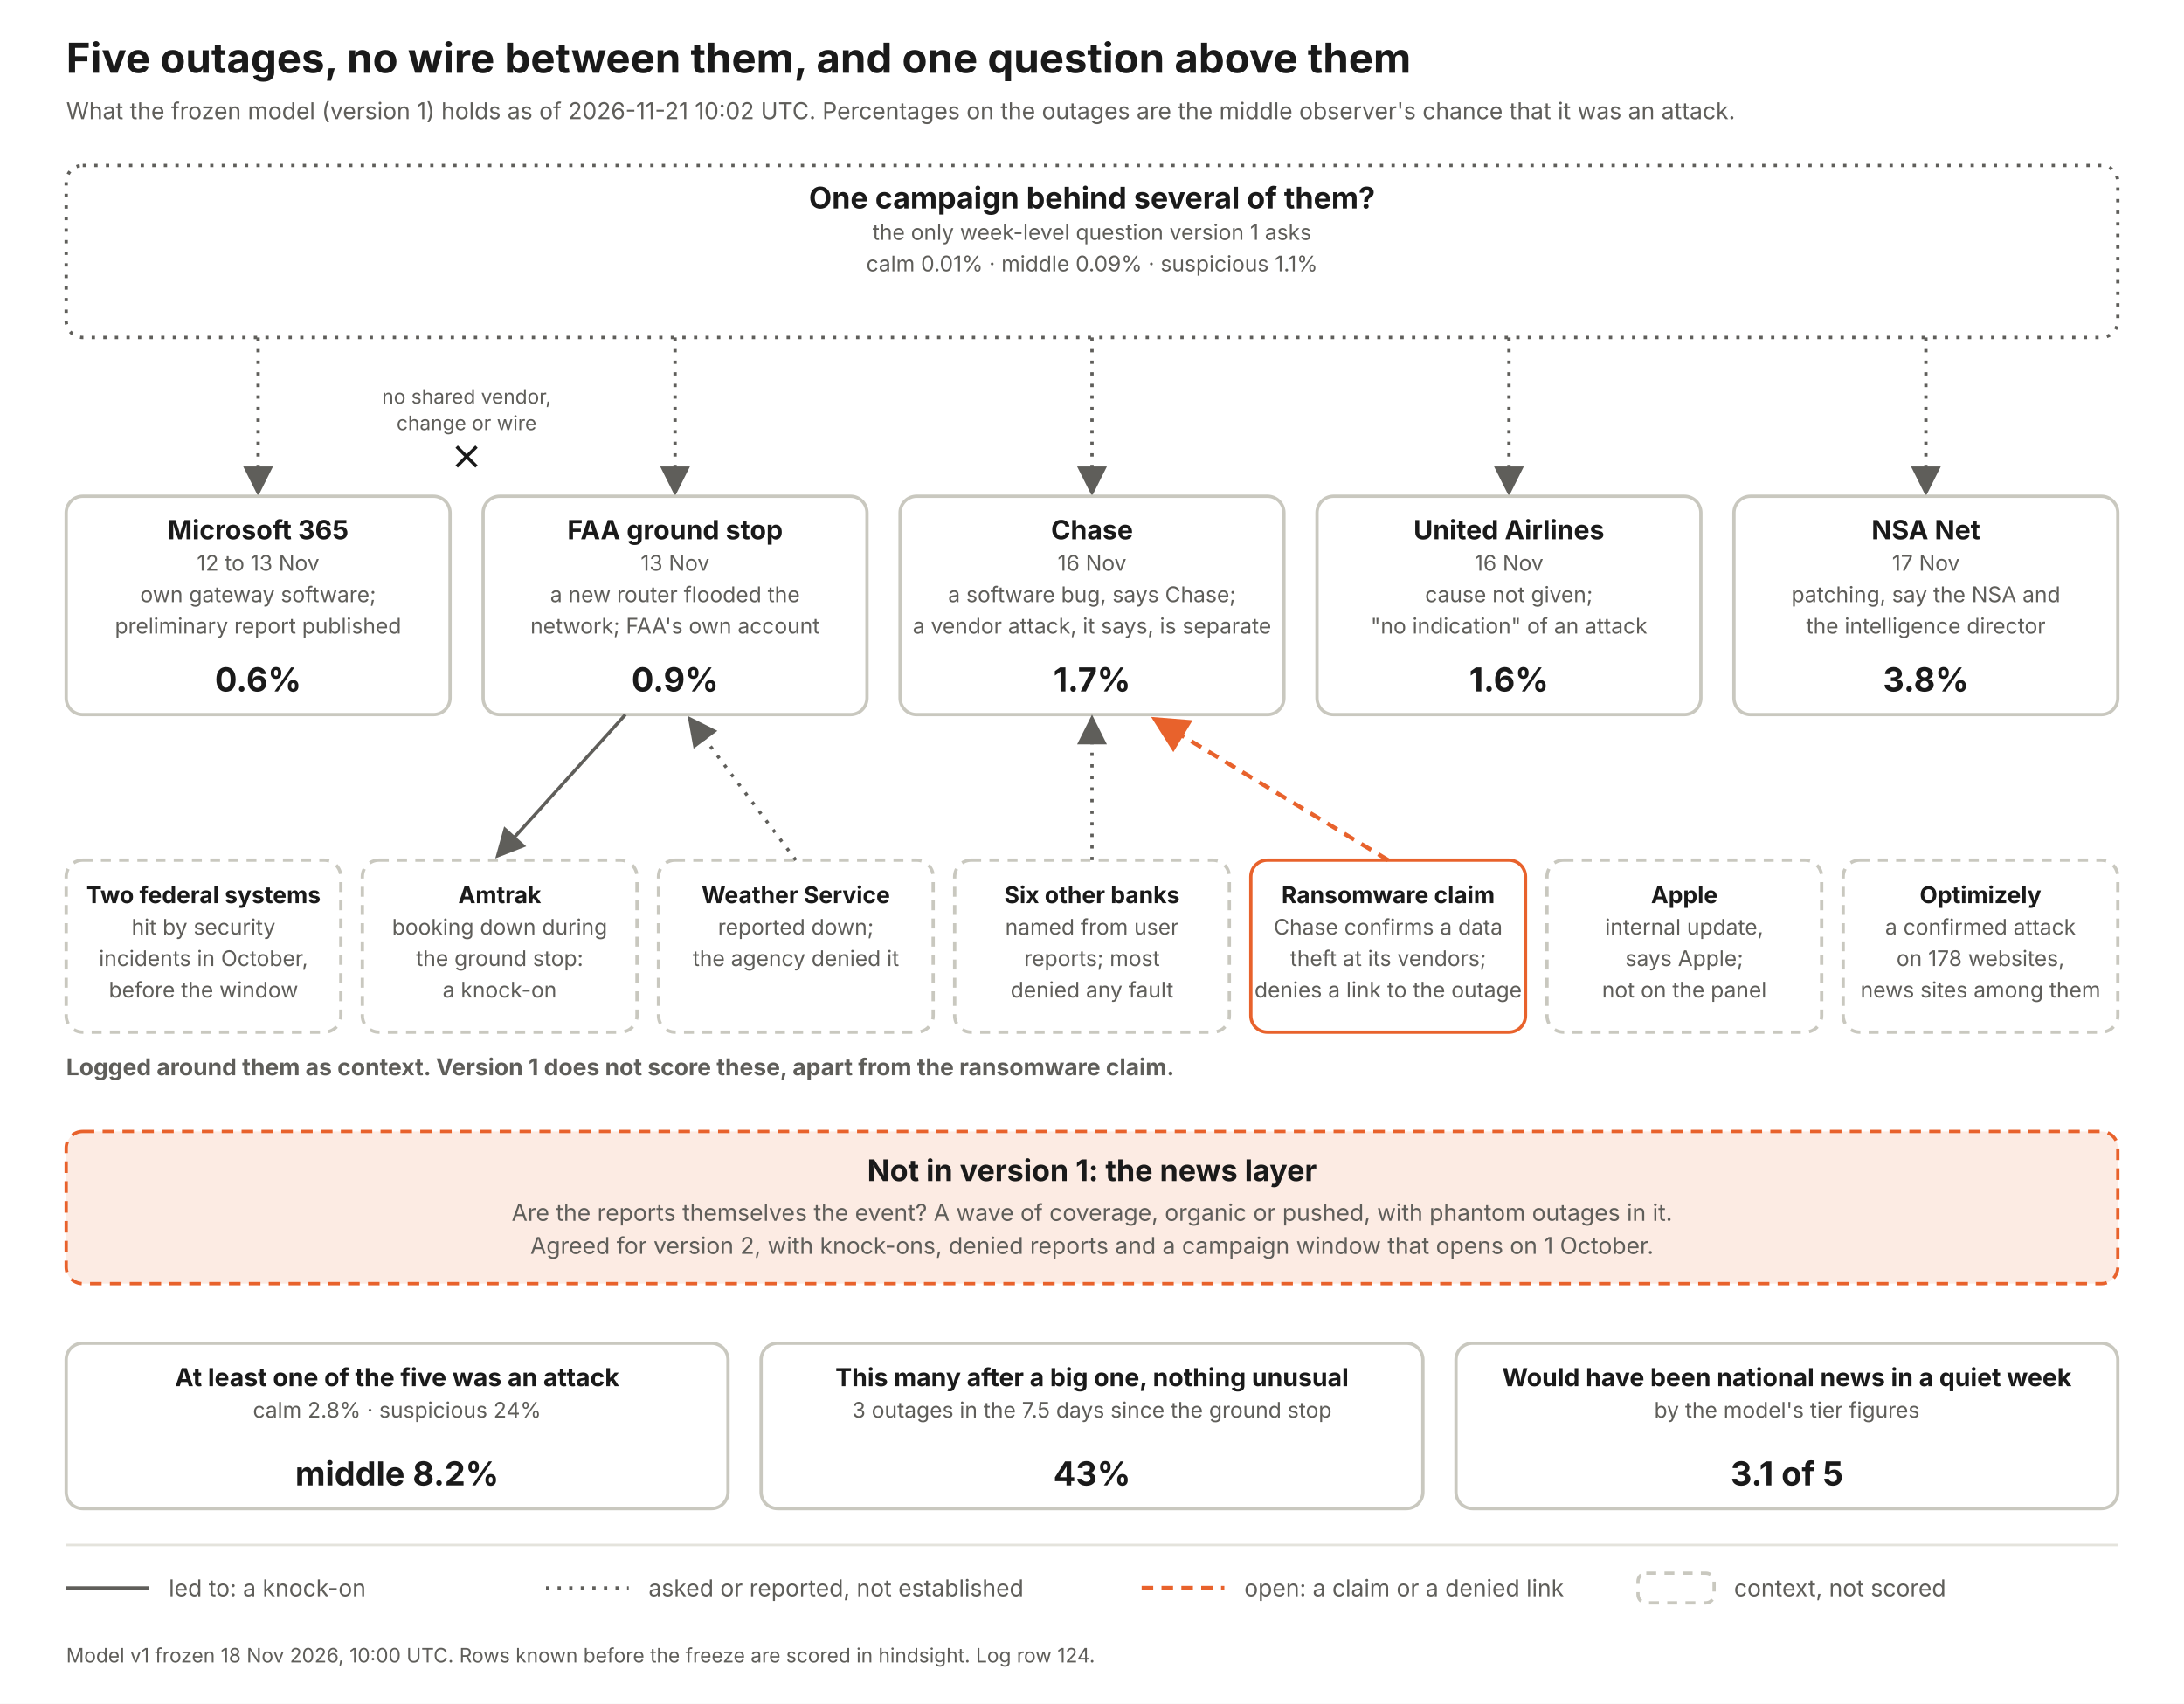
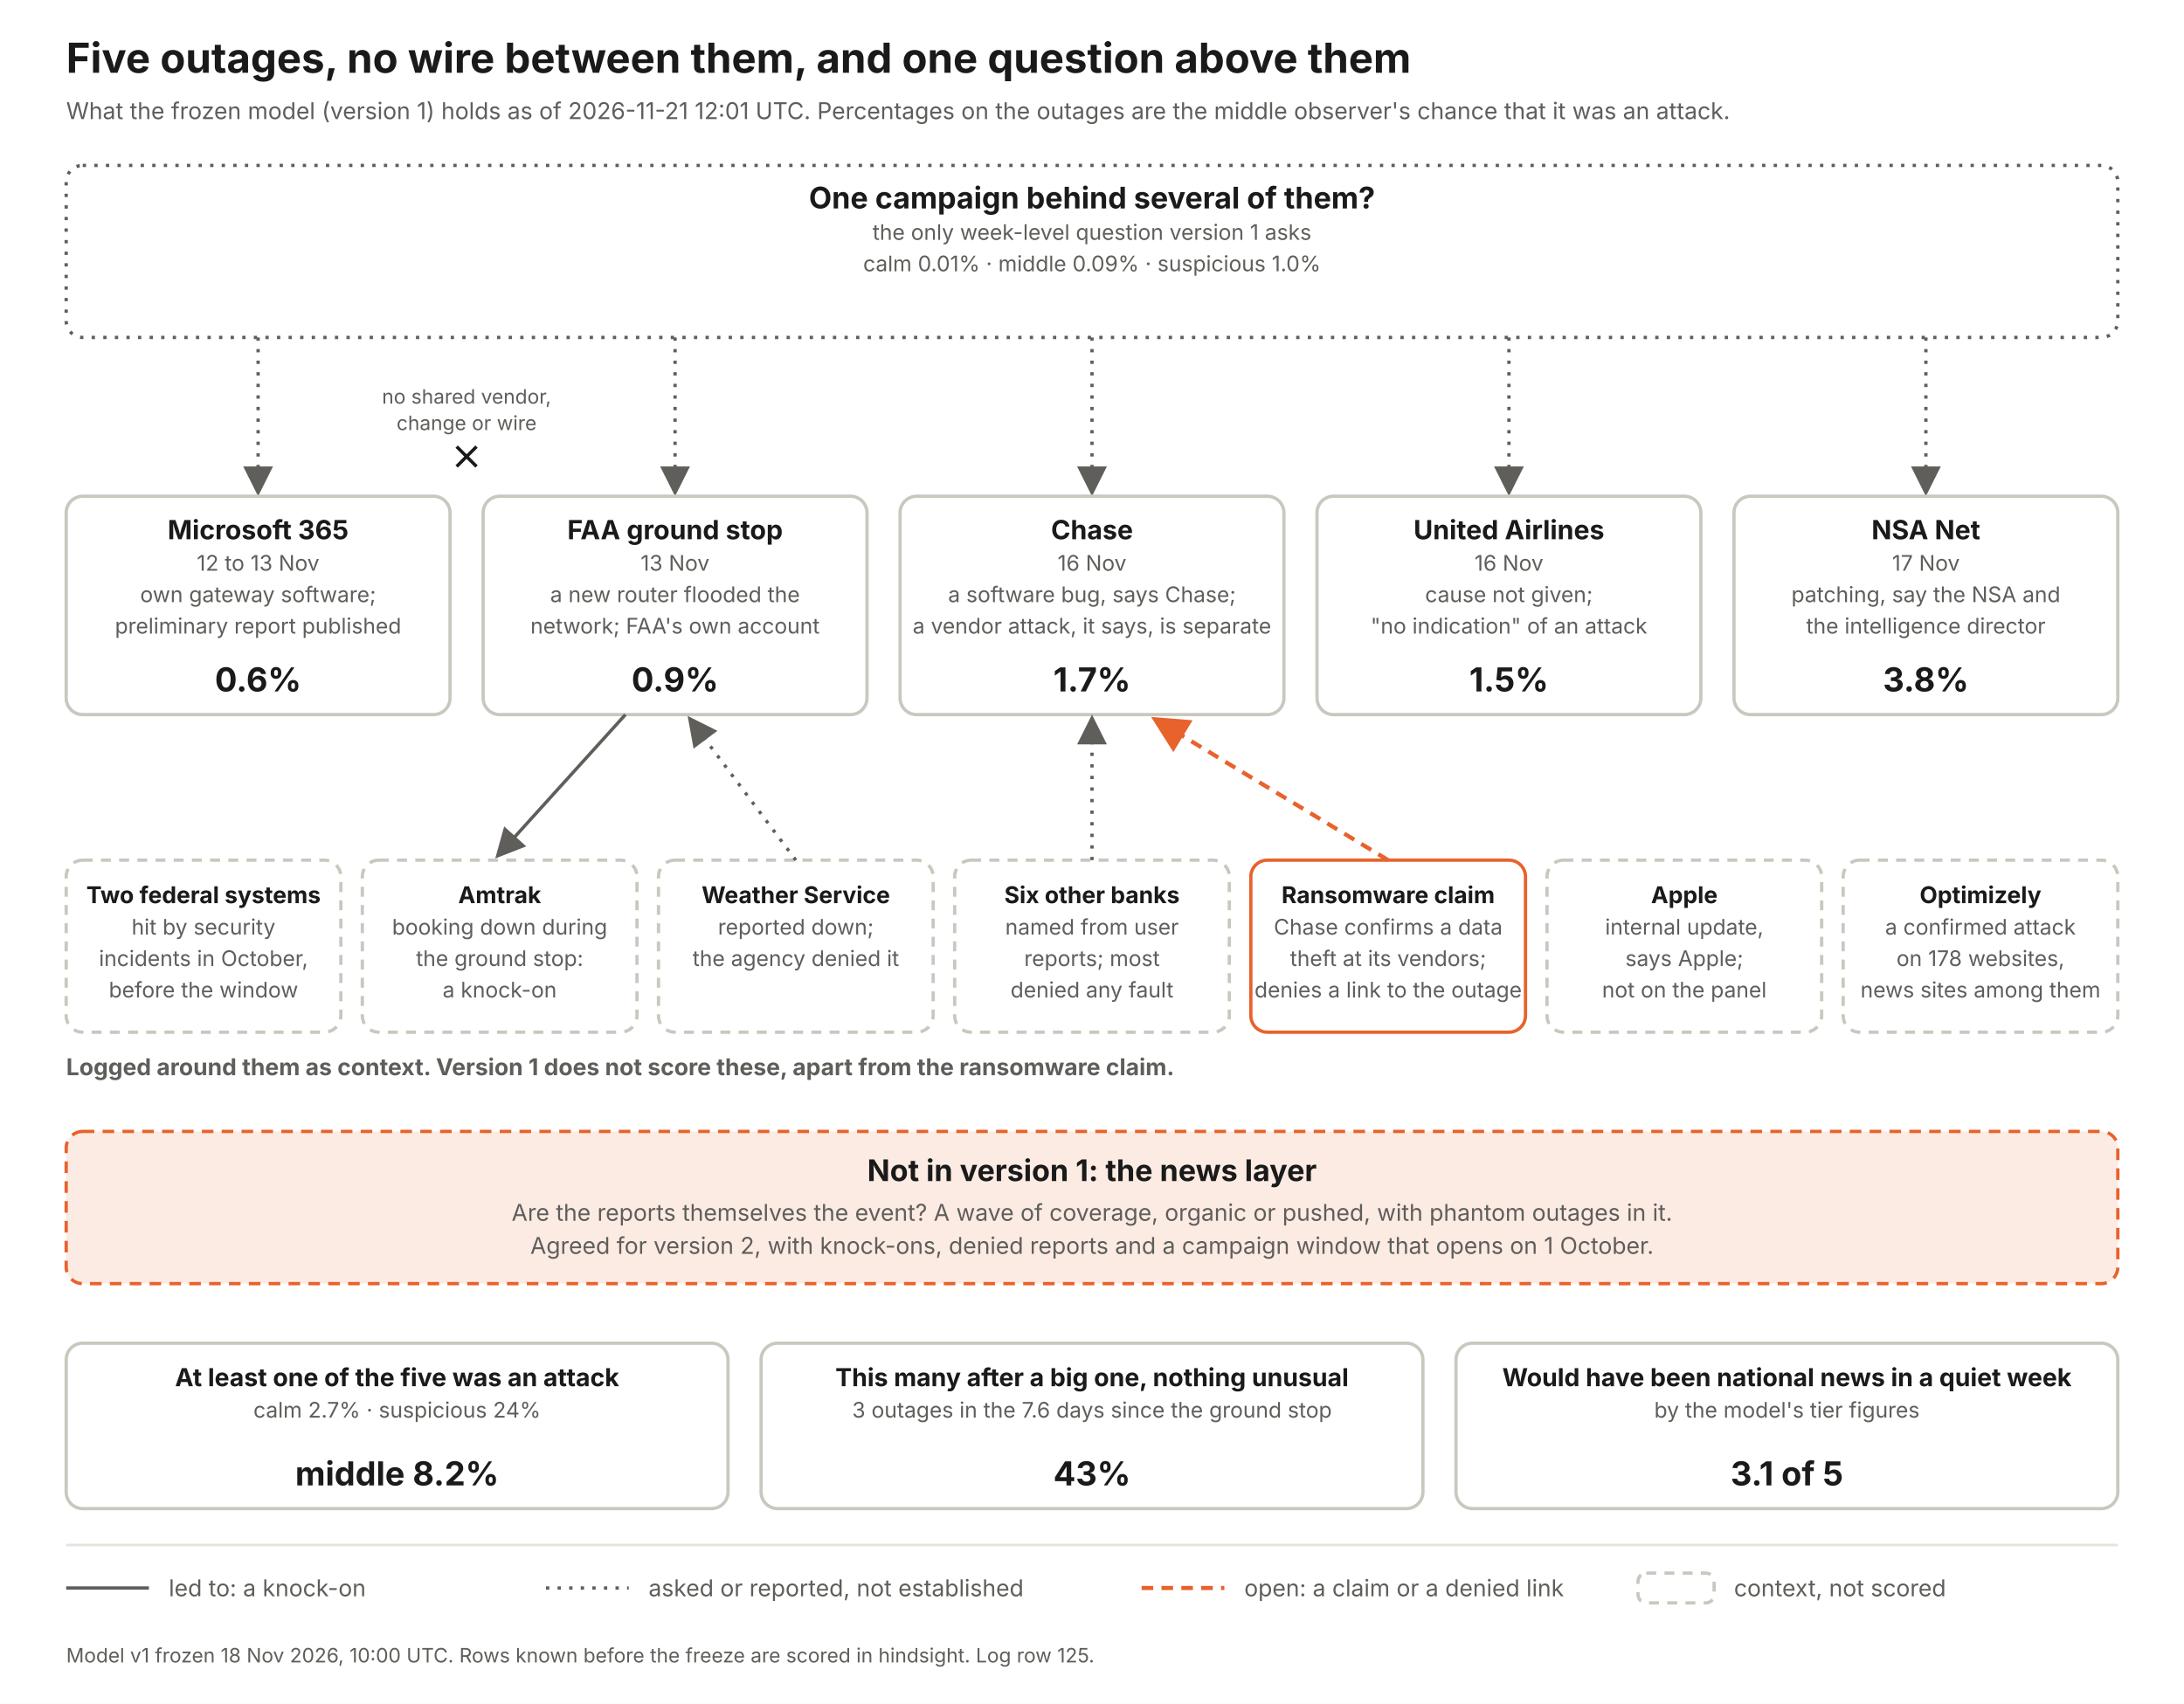
<svg xmlns="http://www.w3.org/2000/svg" width="1320" height="1030" viewBox="0 0 1320 1030" font-family="Inter, Helvetica Neue, Arial, sans-serif">
  <defs>
    <marker id="a" markerWidth="9" markerHeight="9" refX="7" refY="4.5" orient="auto">
      <path d="M0 0 L9 4.5 L0 9 z" fill="#5f5e5a" />
    </marker>
    <marker id="ao" markerWidth="9" markerHeight="9" refX="7" refY="4.5" orient="auto">
      <path d="M0 0 L9 4.5 L0 9 z" fill="#e8622c" />
    </marker>
  </defs>
  <rect width="1320" height="1030" fill="#fff" />
  <text x="40" y="44" font-size="25" font-weight="700" fill="#1a1a1a" text-anchor="start">Five outages, no wire between them, and one question above them</text>
-   <text x="40" y="72" font-size="14" font-weight="400" fill="#5f5e5a" text-anchor="start">What the frozen model (version 1) holds as of 2026-11-21 10:02 UTC. Percentages on the outages are the middle observer's chance that it was an attack.</text>
+   <text x="40" y="72" font-size="14" font-weight="400" fill="#5f5e5a" text-anchor="start">What the frozen model (version 1) holds as of 2026-11-21 12:01 UTC. Percentages on the outages are the middle observer's chance that it was an attack.</text>
  <rect x="40" y="100" width="1240" height="104" rx="10" fill="#fff" stroke="#5f5e5a" stroke-width="2" stroke-dasharray="2 5" />
  <text x="660.0" y="126" font-size="18" font-weight="700" fill="#1a1a1a" text-anchor="middle">One campaign behind several of them?</text>
  <text x="660.0" y="145" font-size="13" font-weight="400" fill="#5f5e5a" text-anchor="middle">the only week-level question version 1 asks</text>
-   <text x="660.0" y="164" font-size="13" font-weight="400" fill="#5f5e5a" text-anchor="middle">calm 0.01%   ·   middle 0.09%   ·   suspicious 1.1%</text>
+   <text x="660.0" y="164" font-size="13" font-weight="400" fill="#5f5e5a" text-anchor="middle">calm 0.01%   ·   middle 0.09%   ·   suspicious 1.0%</text>
  <line x1="156" y1="204" x2="156" y2="296" stroke="#5f5e5a" stroke-width="2" stroke-dasharray="2 5" marker-end="url(#a)" />
  <rect x="40" y="300" width="232" height="132" rx="10" fill="#fff" stroke="#c9c8bf" stroke-width="2" />
  <text x="156.0" y="326" font-size="16" font-weight="700" fill="#1a1a1a" text-anchor="middle">Microsoft 365</text>
  <text x="156.0" y="345" font-size="13" font-weight="400" fill="#5f5e5a" text-anchor="middle">12 to 13 Nov</text>
  <text x="156.0" y="364" font-size="13" font-weight="400" fill="#5f5e5a" text-anchor="middle">own gateway software;</text>
  <text x="156.0" y="383" font-size="13" font-weight="400" fill="#5f5e5a" text-anchor="middle">preliminary report published</text>
  <text x="156.0" y="418" font-size="20" font-weight="700" fill="#1a1a1a" text-anchor="middle">0.6%</text>
  <line x1="408" y1="204" x2="408" y2="296" stroke="#5f5e5a" stroke-width="2" stroke-dasharray="2 5" marker-end="url(#a)" />
  <rect x="292" y="300" width="232" height="132" rx="10" fill="#fff" stroke="#c9c8bf" stroke-width="2" />
  <text x="408.0" y="326" font-size="16" font-weight="700" fill="#1a1a1a" text-anchor="middle">FAA ground stop</text>
  <text x="408.0" y="345" font-size="13" font-weight="400" fill="#5f5e5a" text-anchor="middle">13 Nov</text>
  <text x="408.0" y="364" font-size="13" font-weight="400" fill="#5f5e5a" text-anchor="middle">a new router flooded the</text>
  <text x="408.0" y="383" font-size="13" font-weight="400" fill="#5f5e5a" text-anchor="middle">network; FAA's own account</text>
  <text x="408.0" y="418" font-size="20" font-weight="700" fill="#1a1a1a" text-anchor="middle">0.9%</text>
  <line x1="660" y1="204" x2="660" y2="296" stroke="#5f5e5a" stroke-width="2" stroke-dasharray="2 5" marker-end="url(#a)" />
  <rect x="544" y="300" width="232" height="132" rx="10" fill="#fff" stroke="#c9c8bf" stroke-width="2" />
  <text x="660.0" y="326" font-size="16" font-weight="700" fill="#1a1a1a" text-anchor="middle">Chase</text>
  <text x="660.0" y="345" font-size="13" font-weight="400" fill="#5f5e5a" text-anchor="middle">16 Nov</text>
  <text x="660.0" y="364" font-size="13" font-weight="400" fill="#5f5e5a" text-anchor="middle">a software bug, says Chase;</text>
  <text x="660.0" y="383" font-size="13" font-weight="400" fill="#5f5e5a" text-anchor="middle">a vendor attack, it says, is separate</text>
  <text x="660.0" y="418" font-size="20" font-weight="700" fill="#1a1a1a" text-anchor="middle">1.7%</text>
  <line x1="912" y1="204" x2="912" y2="296" stroke="#5f5e5a" stroke-width="2" stroke-dasharray="2 5" marker-end="url(#a)" />
  <rect x="796" y="300" width="232" height="132" rx="10" fill="#fff" stroke="#c9c8bf" stroke-width="2" />
  <text x="912.0" y="326" font-size="16" font-weight="700" fill="#1a1a1a" text-anchor="middle">United Airlines</text>
  <text x="912.0" y="345" font-size="13" font-weight="400" fill="#5f5e5a" text-anchor="middle">16 Nov</text>
  <text x="912.0" y="364" font-size="13" font-weight="400" fill="#5f5e5a" text-anchor="middle">cause not given;</text>
  <text x="912.0" y="383" font-size="13" font-weight="400" fill="#5f5e5a" text-anchor="middle">"no indication" of an attack</text>
-   <text x="912.0" y="418" font-size="20" font-weight="700" fill="#1a1a1a" text-anchor="middle">1.6%</text>
+   <text x="912.0" y="418" font-size="20" font-weight="700" fill="#1a1a1a" text-anchor="middle">1.5%</text>
  <line x1="1164" y1="204" x2="1164" y2="296" stroke="#5f5e5a" stroke-width="2" stroke-dasharray="2 5" marker-end="url(#a)" />
  <rect x="1048" y="300" width="232" height="132" rx="10" fill="#fff" stroke="#c9c8bf" stroke-width="2" />
  <text x="1164.0" y="326" font-size="16" font-weight="700" fill="#1a1a1a" text-anchor="middle">NSA Net</text>
  <text x="1164.0" y="345" font-size="13" font-weight="400" fill="#5f5e5a" text-anchor="middle">17 Nov</text>
  <text x="1164.0" y="364" font-size="13" font-weight="400" fill="#5f5e5a" text-anchor="middle">patching, say the NSA and</text>
  <text x="1164.0" y="383" font-size="13" font-weight="400" fill="#5f5e5a" text-anchor="middle">the intelligence director</text>
  <text x="1164.0" y="418" font-size="20" font-weight="700" fill="#1a1a1a" text-anchor="middle">3.8%</text>
  <text x="282" y="244" font-size="12" font-weight="400" fill="#5f5e5a" text-anchor="middle">no shared vendor,</text>
  <text x="282" y="260" font-size="12" font-weight="400" fill="#5f5e5a" text-anchor="middle">change or wire</text>
  <path d="M276 270 l12 12 m0 -12 l-12 12" stroke="#1a1a1a" stroke-width="2" fill="none" />
  <text x="40" y="650" font-size="14" font-weight="700" fill="#5f5e5a" text-anchor="start">Logged around them as context. Version 1 does not score these, apart from the ransomware claim.</text>
  <rect x="40" y="520" width="166" height="104" rx="10" fill="#fff" stroke="#c9c8bf" stroke-width="2" stroke-dasharray="6 5" />
  <text x="123.0" y="546" font-size="14" font-weight="700" fill="#1a1a1a" text-anchor="middle">Two federal systems</text>
  <text x="123.0" y="565" font-size="13" font-weight="400" fill="#5f5e5a" text-anchor="middle">hit by security</text>
  <text x="123.0" y="584" font-size="13" font-weight="400" fill="#5f5e5a" text-anchor="middle">incidents in October,</text>
  <text x="123.0" y="603" font-size="13" font-weight="400" fill="#5f5e5a" text-anchor="middle">before the window</text>
  <rect x="219" y="520" width="166" height="104" rx="10" fill="#fff" stroke="#c9c8bf" stroke-width="2" stroke-dasharray="6 5" />
  <text x="302.0" y="546" font-size="14" font-weight="700" fill="#1a1a1a" text-anchor="middle">Amtrak</text>
  <text x="302.0" y="565" font-size="13" font-weight="400" fill="#5f5e5a" text-anchor="middle">booking down during</text>
  <text x="302.0" y="584" font-size="13" font-weight="400" fill="#5f5e5a" text-anchor="middle">the ground stop:</text>
  <text x="302.0" y="603" font-size="13" font-weight="400" fill="#5f5e5a" text-anchor="middle">a knock-on</text>
  <line x1="378" y1="432" x2="302" y2="516" stroke="#5f5e5a" stroke-width="2" marker-end="url(#a)" />
  <rect x="398" y="520" width="166" height="104" rx="10" fill="#fff" stroke="#c9c8bf" stroke-width="2" stroke-dasharray="6 5" />
  <text x="481.0" y="546" font-size="14" font-weight="700" fill="#1a1a1a" text-anchor="middle">Weather Service</text>
  <text x="481.0" y="565" font-size="13" font-weight="400" fill="#5f5e5a" text-anchor="middle">reported down;</text>
  <text x="481.0" y="584" font-size="13" font-weight="400" fill="#5f5e5a" text-anchor="middle">the agency denied it</text>
  <line x1="481" y1="520" x2="418" y2="436" stroke="#5f5e5a" stroke-width="2" stroke-dasharray="2 5" marker-end="url(#a)" />
  <rect x="577" y="520" width="166" height="104" rx="10" fill="#fff" stroke="#c9c8bf" stroke-width="2" stroke-dasharray="6 5" />
  <text x="660.0" y="546" font-size="14" font-weight="700" fill="#1a1a1a" text-anchor="middle">Six other banks</text>
  <text x="660.0" y="565" font-size="13" font-weight="400" fill="#5f5e5a" text-anchor="middle">named from user</text>
  <text x="660.0" y="584" font-size="13" font-weight="400" fill="#5f5e5a" text-anchor="middle">reports; most</text>
  <text x="660.0" y="603" font-size="13" font-weight="400" fill="#5f5e5a" text-anchor="middle">denied any fault</text>
  <line x1="660" y1="520" x2="660" y2="436" stroke="#5f5e5a" stroke-width="2" stroke-dasharray="2 5" marker-end="url(#a)" />
  <rect x="756" y="520" width="166" height="104" rx="10" fill="#fff" stroke="#e8622c" stroke-width="2" />
  <text x="839.0" y="546" font-size="14" font-weight="700" fill="#1a1a1a" text-anchor="middle">Ransomware claim</text>
  <text x="839.0" y="565" font-size="13" font-weight="400" fill="#5f5e5a" text-anchor="middle">Chase confirms a data</text>
  <text x="839.0" y="584" font-size="13" font-weight="400" fill="#5f5e5a" text-anchor="middle">theft at its vendors;</text>
  <text x="839.0" y="603" font-size="13" font-weight="400" fill="#5f5e5a" text-anchor="middle">denies a link to the outage</text>
  <line x1="839" y1="520" x2="700" y2="436" stroke="#e8622c" stroke-width="2.5" stroke-dasharray="7 5" marker-end="url(#ao)" />
  <rect x="935" y="520" width="166" height="104" rx="10" fill="#fff" stroke="#c9c8bf" stroke-width="2" stroke-dasharray="6 5" />
  <text x="1018.0" y="546" font-size="14" font-weight="700" fill="#1a1a1a" text-anchor="middle">Apple</text>
  <text x="1018.0" y="565" font-size="13" font-weight="400" fill="#5f5e5a" text-anchor="middle">internal update,</text>
  <text x="1018.0" y="584" font-size="13" font-weight="400" fill="#5f5e5a" text-anchor="middle">says Apple;</text>
  <text x="1018.0" y="603" font-size="13" font-weight="400" fill="#5f5e5a" text-anchor="middle">not on the panel</text>
  <rect x="1114" y="520" width="166" height="104" rx="10" fill="#fff" stroke="#c9c8bf" stroke-width="2" stroke-dasharray="6 5" />
  <text x="1197.0" y="546" font-size="14" font-weight="700" fill="#1a1a1a" text-anchor="middle">Optimizely</text>
  <text x="1197.0" y="565" font-size="13" font-weight="400" fill="#5f5e5a" text-anchor="middle">a confirmed attack</text>
  <text x="1197.0" y="584" font-size="13" font-weight="400" fill="#5f5e5a" text-anchor="middle">on 178 websites,</text>
  <text x="1197.0" y="603" font-size="13" font-weight="400" fill="#5f5e5a" text-anchor="middle">news sites among them</text>
  <rect x="40" y="684" width="1240" height="92" rx="10" fill="#fcebe3" stroke="#e8622c" stroke-width="2" stroke-dasharray="7 5" />
  <text x="660" y="714" font-size="18" font-weight="700" fill="#1a1a1a" text-anchor="middle">Not in version 1: the news layer</text>
  <text x="660" y="738" font-size="14" font-weight="400" fill="#5f5e5a" text-anchor="middle">Are the reports themselves the event? A wave of coverage, organic or pushed, with phantom outages in it.</text>
  <text x="660" y="758" font-size="14" font-weight="400" fill="#5f5e5a" text-anchor="middle">Agreed for version 2, with knock-ons, denied reports and a campaign window that opens on 1 October.</text>
  <rect x="40" y="812" width="400" height="100" rx="10" fill="#fff" stroke="#c9c8bf" stroke-width="2" />
  <text x="240.0" y="838" font-size="15" font-weight="700" fill="#1a1a1a" text-anchor="middle">At least one of the five was an attack</text>
-   <text x="240.0" y="857" font-size="13" font-weight="400" fill="#5f5e5a" text-anchor="middle">calm 2.8%  ·  suspicious 24%</text>
+   <text x="240.0" y="857" font-size="13" font-weight="400" fill="#5f5e5a" text-anchor="middle">calm 2.7%  ·  suspicious 24%</text>
  <text x="240.0" y="898" font-size="20" font-weight="700" fill="#1a1a1a" text-anchor="middle">middle 8.2%</text>
  <rect x="460" y="812" width="400" height="100" rx="10" fill="#fff" stroke="#c9c8bf" stroke-width="2" />
  <text x="660.0" y="838" font-size="15" font-weight="700" fill="#1a1a1a" text-anchor="middle">This many after a big one, nothing unusual</text>
-   <text x="660.0" y="857" font-size="13" font-weight="400" fill="#5f5e5a" text-anchor="middle">3 outages in the 7.5 days since the ground stop</text>
+   <text x="660.0" y="857" font-size="13" font-weight="400" fill="#5f5e5a" text-anchor="middle">3 outages in the 7.6 days since the ground stop</text>
  <text x="660.0" y="898" font-size="20" font-weight="700" fill="#1a1a1a" text-anchor="middle">43%</text>
  <rect x="880" y="812" width="400" height="100" rx="10" fill="#fff" stroke="#c9c8bf" stroke-width="2" />
  <text x="1080.0" y="838" font-size="15" font-weight="700" fill="#1a1a1a" text-anchor="middle">Would have been national news in a quiet week</text>
  <text x="1080.0" y="857" font-size="13" font-weight="400" fill="#5f5e5a" text-anchor="middle">by the model's tier figures</text>
  <text x="1080.0" y="898" font-size="20" font-weight="700" fill="#1a1a1a" text-anchor="middle">3.1 of 5</text>
  <line x1="40" y1="934" x2="1280" y2="934" stroke="#e4e3dc" stroke-width="1.5" />
  <line x1="40" y1="960" x2="90" y2="960" stroke="#5f5e5a" stroke-width="2" />
  <text x="102" y="965" font-size="14" font-weight="400" fill="#5f5e5a" text-anchor="start">led to: a knock-on</text>
  <line x1="330" y1="960" x2="380" y2="960" stroke="#5f5e5a" stroke-width="2" stroke-dasharray="2 5" />
  <text x="392" y="965" font-size="14" font-weight="400" fill="#5f5e5a" text-anchor="start">asked or reported, not established</text>
  <line x1="690" y1="960" x2="740" y2="960" stroke="#e8622c" stroke-width="2.5" stroke-dasharray="7 5" />
  <text x="752" y="965" font-size="14" font-weight="400" fill="#5f5e5a" text-anchor="start">open: a claim or a denied link</text>
  <rect x="990" y="951" width="46" height="18" rx="5" fill="#fff" stroke="#c9c8bf" stroke-width="2" stroke-dasharray="6 5" />
  <text x="1048" y="965" font-size="14" font-weight="400" fill="#5f5e5a" text-anchor="start">context, not scored</text>
-   <text x="40" y="1005" font-size="12" font-weight="400" fill="#5f5e5a" text-anchor="start">Model v1 frozen 18 Nov 2026, 10:00 UTC. Rows known before the freeze are scored in hindsight. Log row 124.</text>
+   <text x="40" y="1005" font-size="12" font-weight="400" fill="#5f5e5a" text-anchor="start">Model v1 frozen 18 Nov 2026, 10:00 UTC. Rows known before the freeze are scored in hindsight. Log row 125.</text>
</svg>
